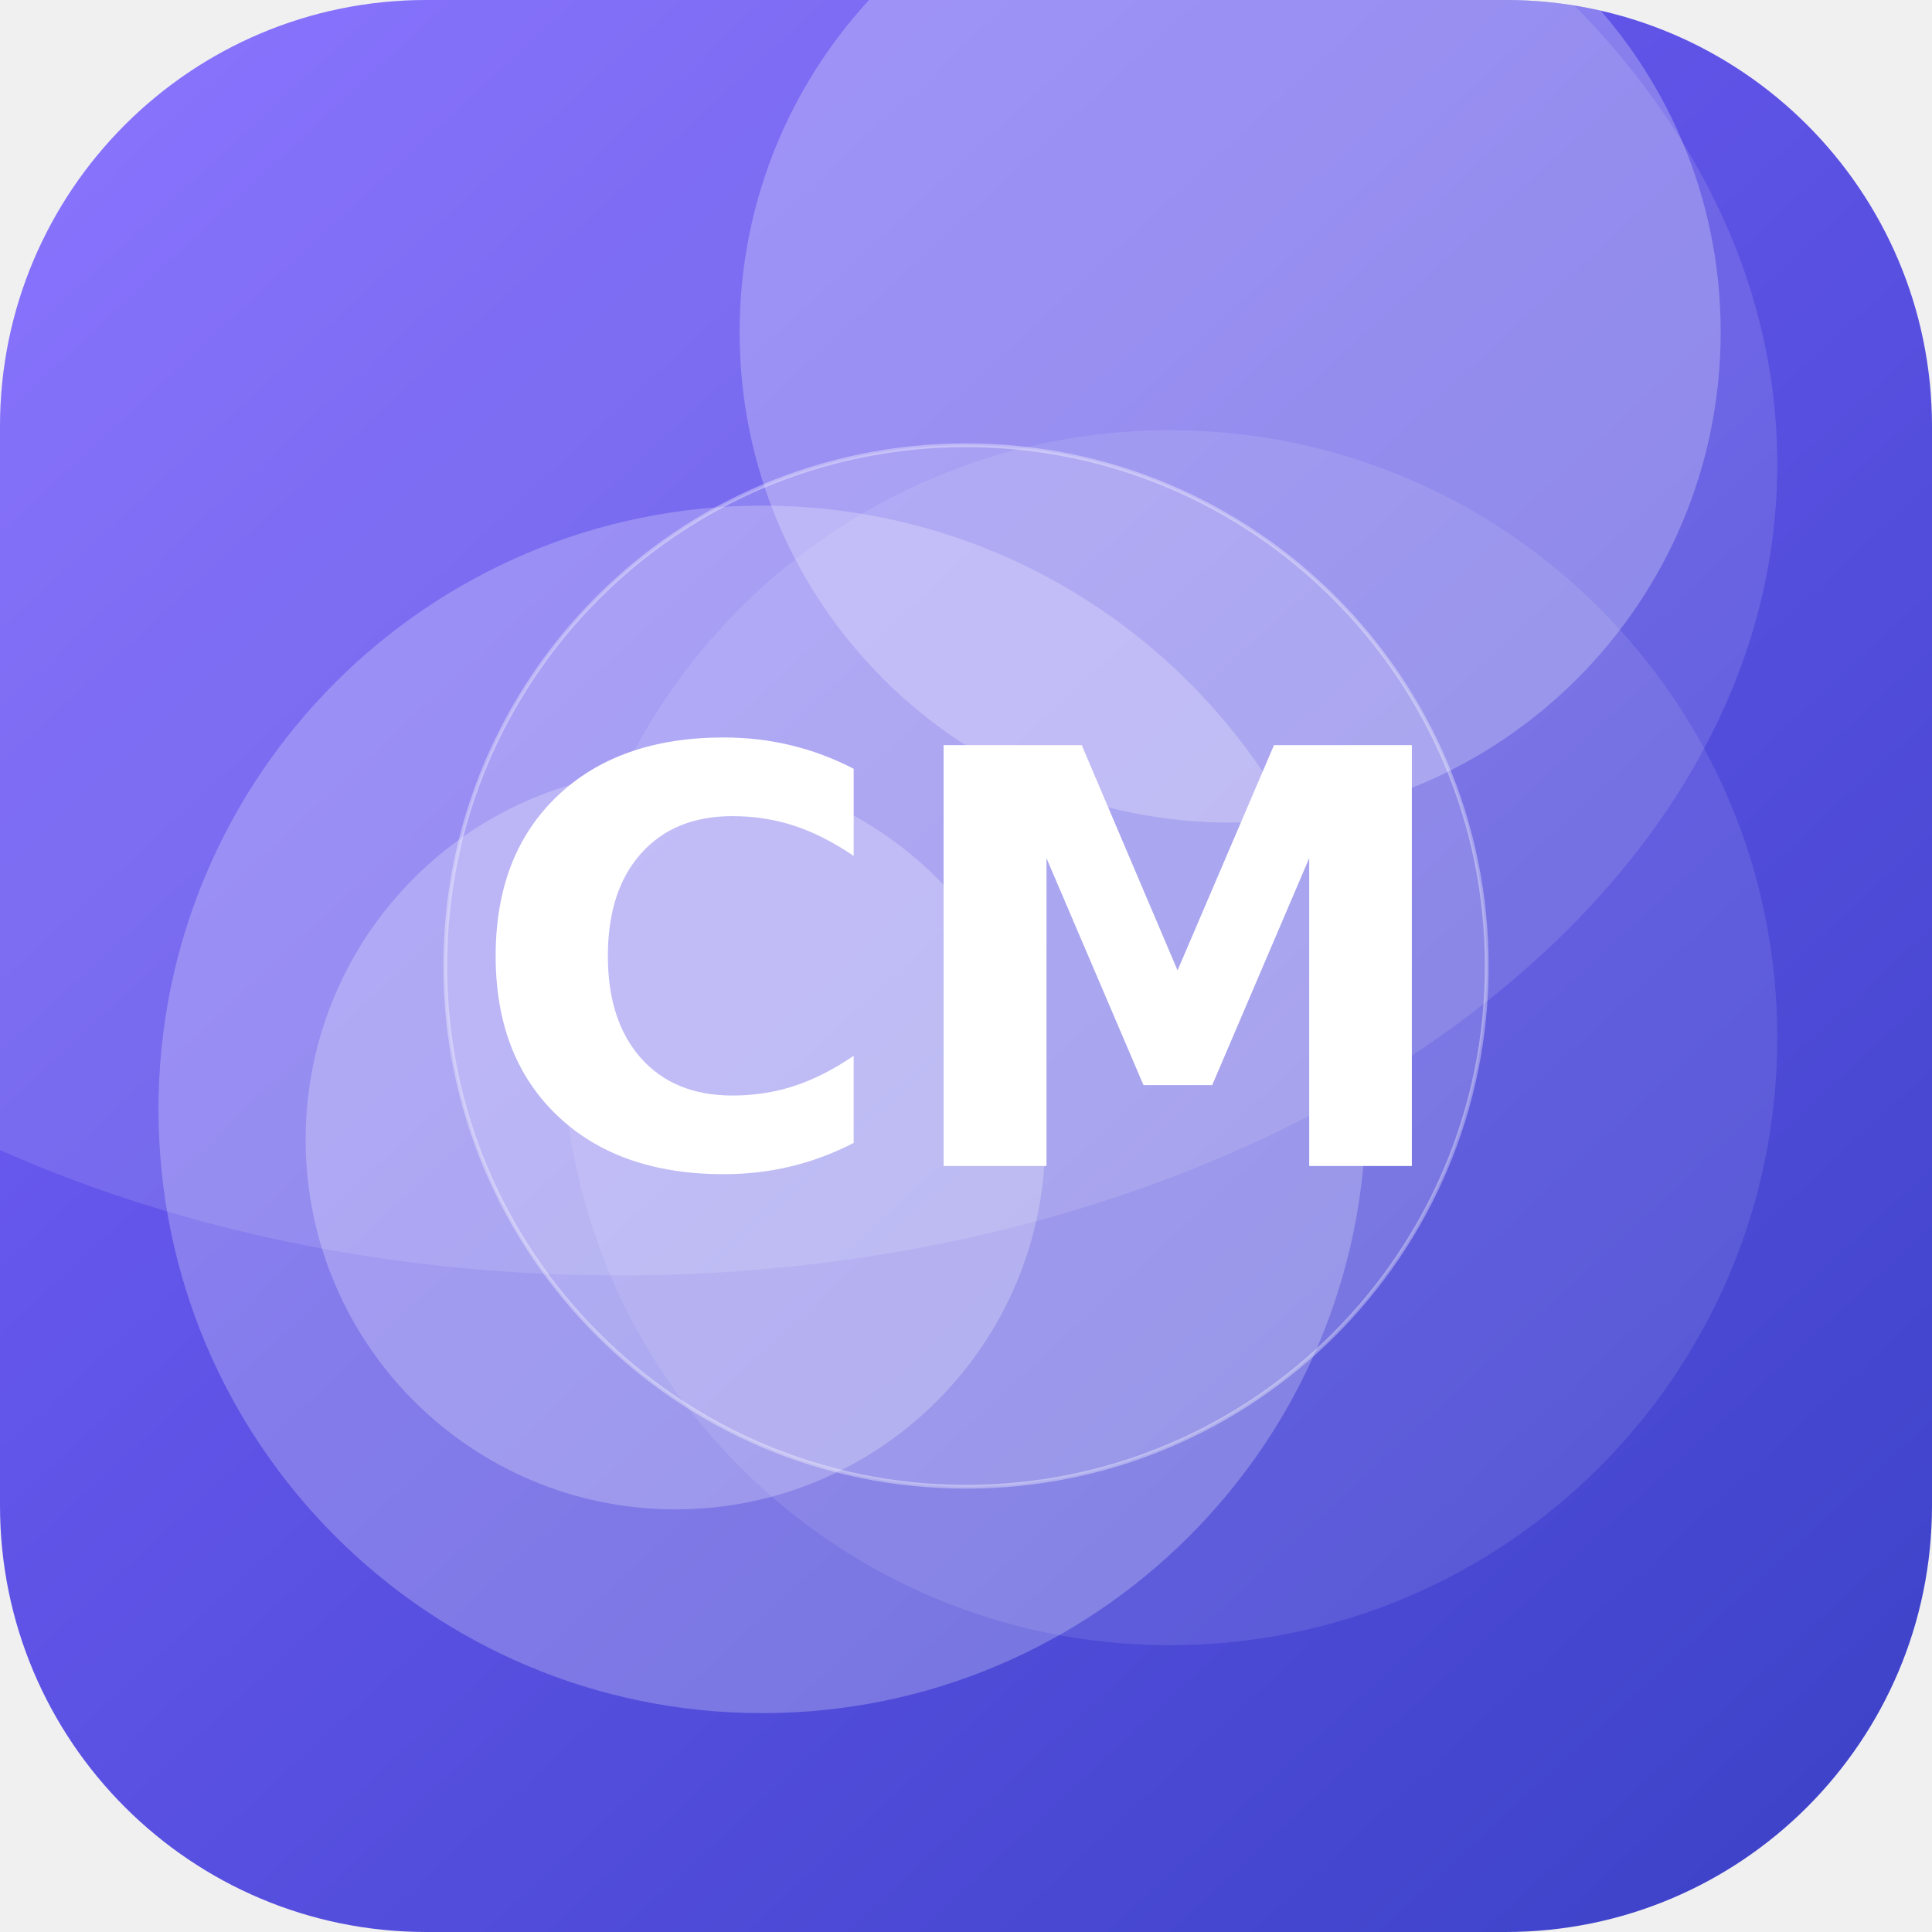
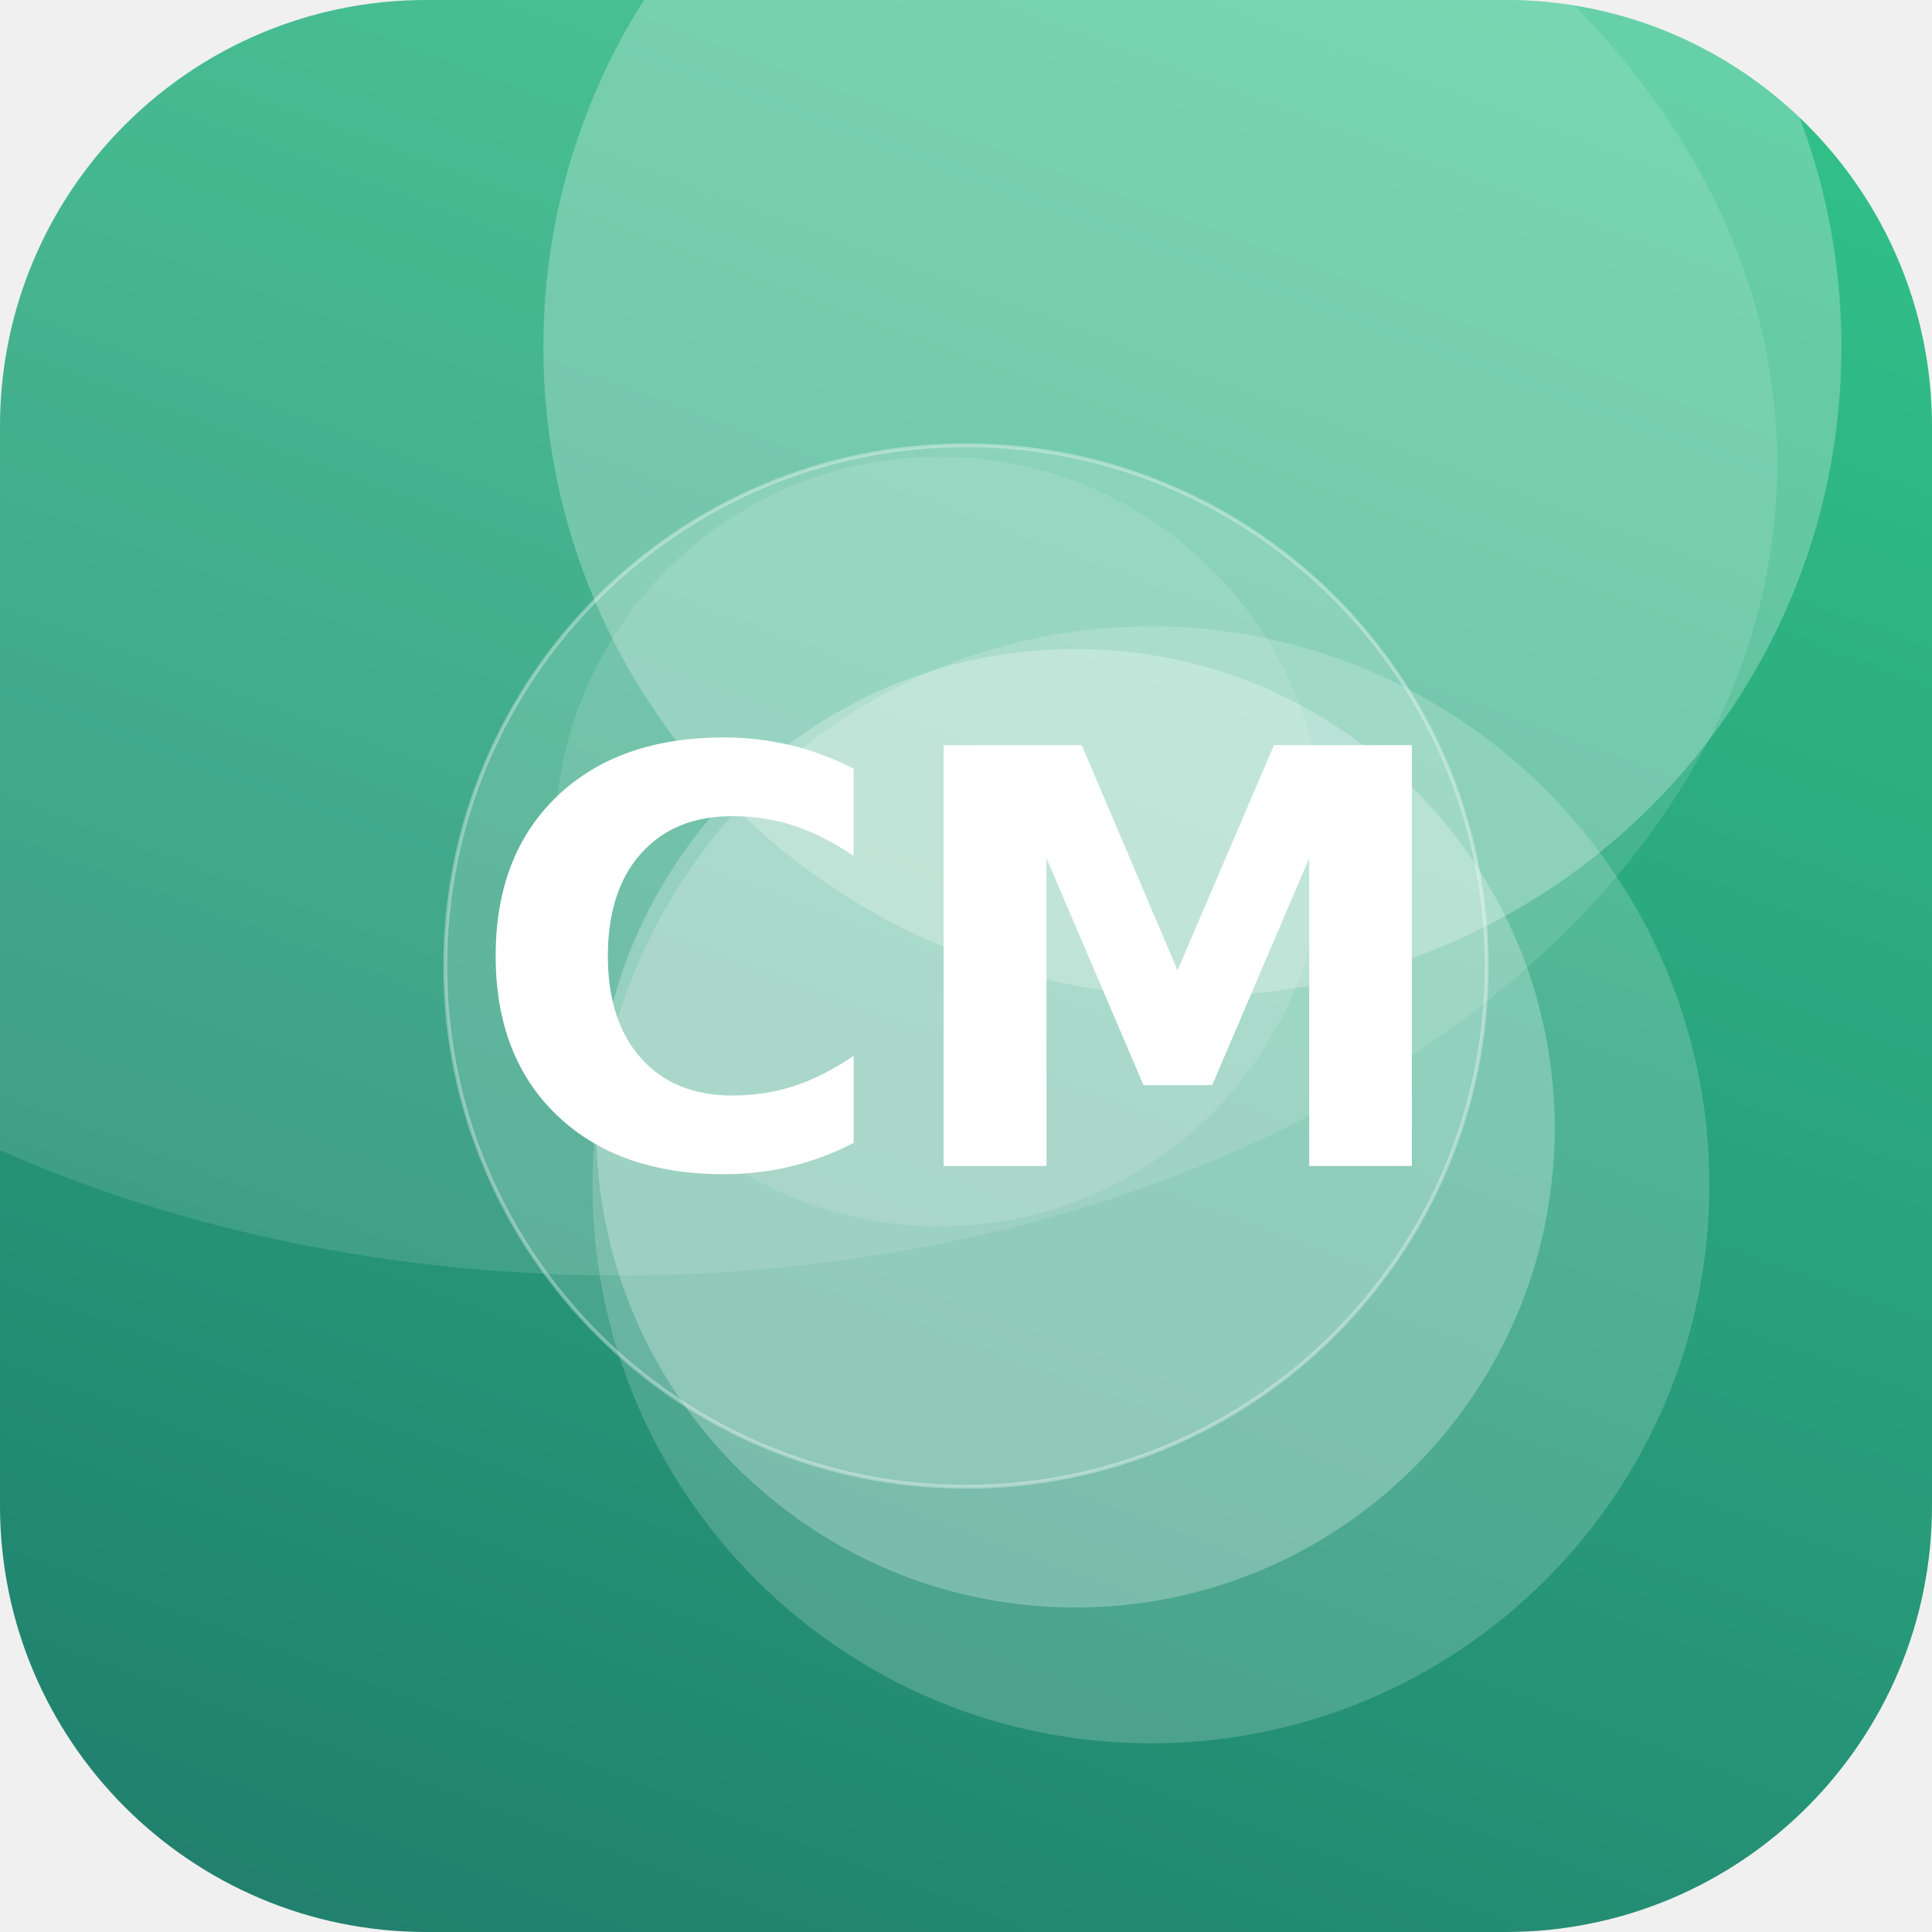
<svg xmlns="http://www.w3.org/2000/svg" width="512" height="512" viewBox="0 0 512 512">
  <defs>
-     <linearGradient id="g" x1="0" y1="0" x2="1" y2="1" gradientTransform="rotate(2 0.5 0.5)">
-       <stop offset="0" stop-color="#7B61FF" />
-       <stop offset="1" stop-color="#3A41C6" />
+     <linearGradient id="g" x1="0" y1="0" x2="1" y2="1" gradientTransform="rotate(66 0.5 0.5)">
+       <stop offset="0" stop-color="#33C78C" />
+       <stop offset="1" stop-color="#1F7A6B" />
    </linearGradient>
    <clipPath id="c">
      <rect width="512" height="512" rx="113" />
    </clipPath>
  </defs>
  <g clip-path="url(#c)">
    <rect width="512" height="512" fill="url(#g)" />
-     <circle cx="310" cy="275" r="161" fill="#FFFFFF" fill-opacity="0.10" />
-     <circle cx="179" cy="302" r="98" fill="#FFFFFF" fill-opacity="0.24" />
-     <circle cx="202" cy="294" r="160" fill="#FFFFFF" fill-opacity="0.24" />
-     <circle cx="326" cy="88" r="130" fill="#FFFFFF" fill-opacity="0.25" />
+     <circle cx="316" cy="92" r="172" fill="#FFFFFF" fill-opacity="0.26" />
+     <circle cx="305" cy="314" r="148" fill="#FFFFFF" fill-opacity="0.18" />
+     <circle cx="249" cy="223" r="102" fill="#FFFFFF" fill-opacity="0.12" />
+     <circle cx="285" cy="299" r="127" fill="#FFFFFF" fill-opacity="0.26" />
    <ellipse cx="164" cy="123" rx="307" ry="215" fill="#FFFFFF" fill-opacity="0.12" />
    <circle cx="256" cy="256" r="138" fill="#FFFFFF" fill-opacity="0.16" stroke="#FFFFFF" stroke-opacity="0.35" />
    <text x="50%" y="50%" dy="53" text-anchor="middle" font-family="DejaVu Sans, Helvetica, Arial, sans-serif" font-weight="bold" font-size="153" fill="#FFFFFF">CM</text>
  </g>
</svg>
